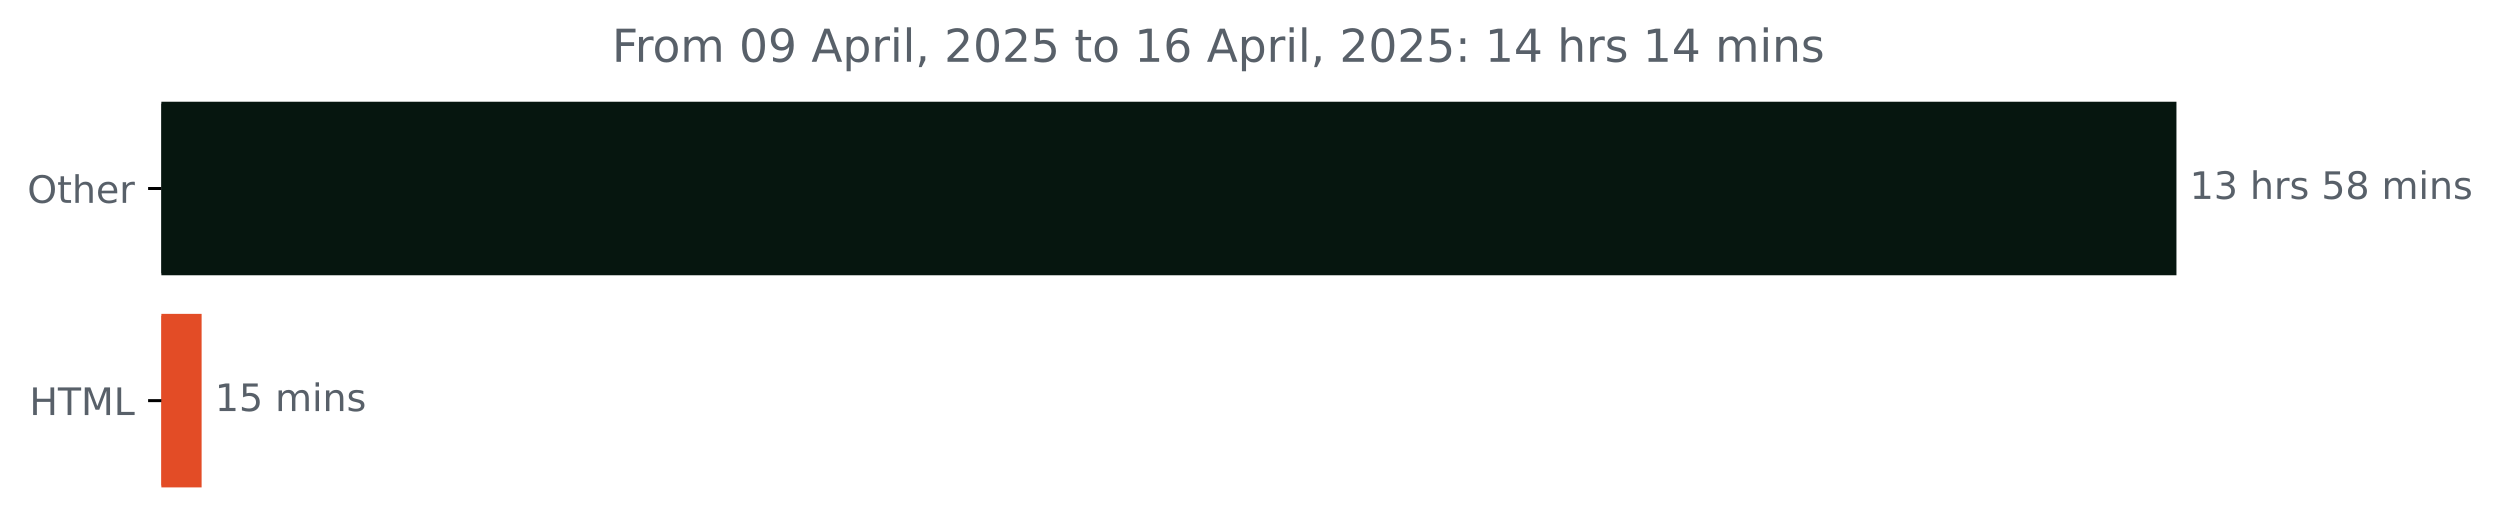
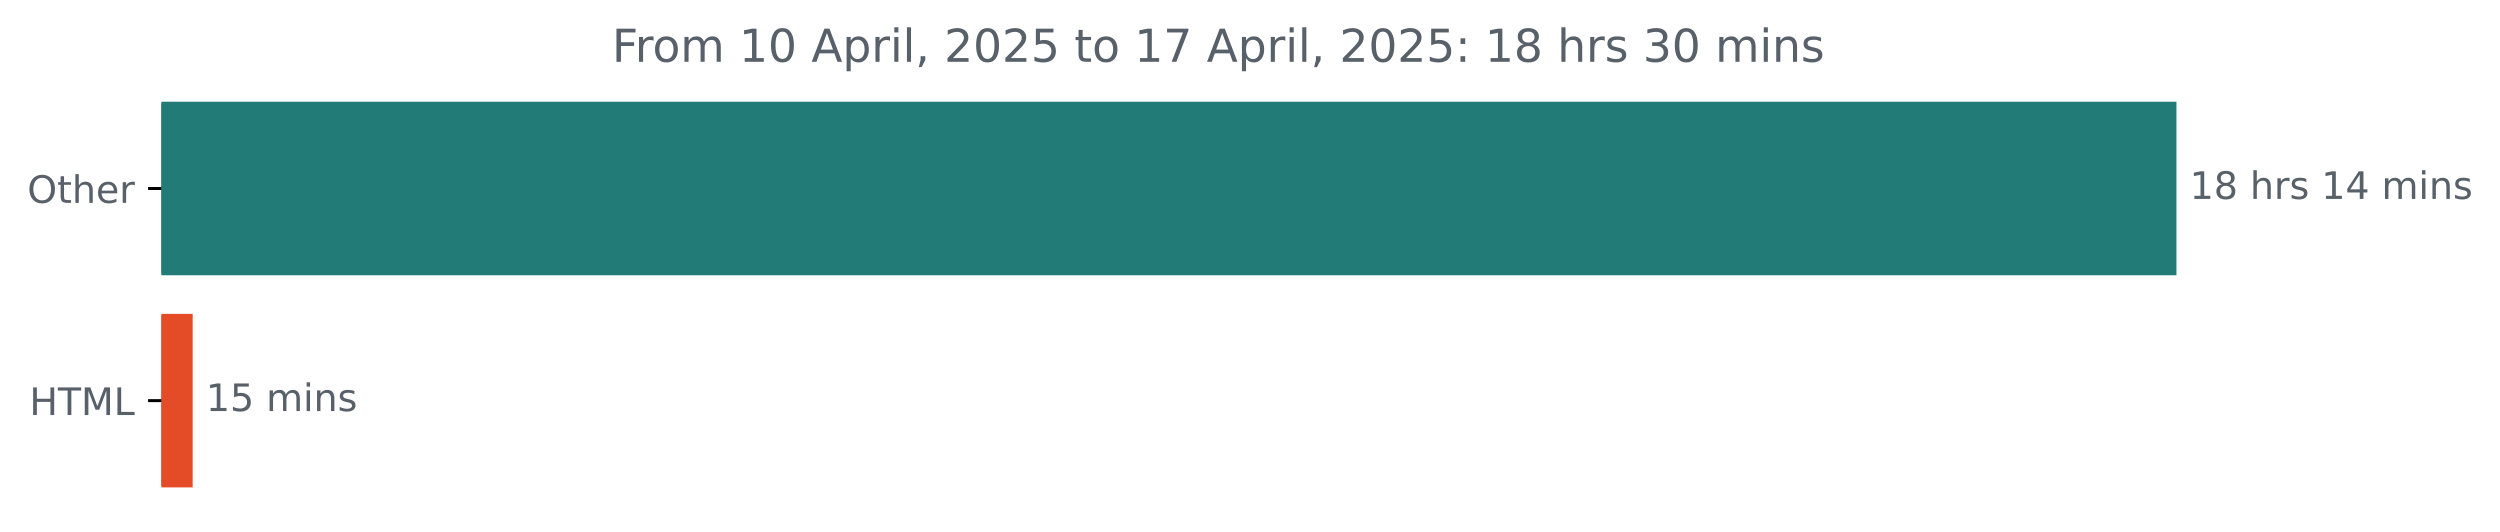
<svg xmlns="http://www.w3.org/2000/svg" xmlns:xlink="http://www.w3.org/1999/xlink" width="659.93pt" height="140.398pt" viewBox="0 0 659.93 140.398" version="1.1">
  <defs>
    <style type="text/css">*{stroke-linejoin: round; stroke-linecap: butt}</style>
  </defs>
  <g id="figure_1">
    <g id="patch_1">
      <path d="M 0 140.398  L 659.93 140.398  L 659.93 0  L 0 0  L 0 140.398  z " style="fill: none" />
    </g>
    <g id="axes_1">
      <g id="patch_2">
-         <path d="M 42.594 27.358  L 574.022 27.358  L 574.022 72.158  L 42.594 72.158  z " clip-path="url(#pea6f0a3493)" style="fill: #06160f; stroke: #06160f; stroke-linejoin: miter" />
+         <path d="M 42.594 27.358  L 574.022 27.358  L 574.022 72.158  L 42.594 72.158  z " clip-path="url(#p7212315b96)" style="fill: #227b76; stroke: #227b76; stroke-linejoin: miter" />
      </g>
      <g id="patch_3">
-         <path d="M 42.594 83.358  L 52.721 83.358  L 52.721 128.158  L 42.594 128.158  z " clip-path="url(#pea6f0a3493)" style="fill: #e34c26; stroke: #e34c26; stroke-linejoin: miter" />
+         <path d="M 42.594 83.358  L 50.358 83.358  L 50.358 128.158  L 42.594 128.158  z " clip-path="url(#p7212315b96)" style="fill: #e34c26; stroke: #e34c26; stroke-linejoin: miter" />
      </g>
      <g id="matplotlib.axis_1" />
      <g id="matplotlib.axis_2">
        <g id="ytick_1">
          <g id="line2d_1">
            <defs>
-               <path id="mb56acb7e40" d="M 0 0  L -3.5 0  " style="stroke: #000000; stroke-width: 0.8" />
+               <path id="m7151215c88" d="M 0 0  L -3.5 0  " style="stroke: #000000; stroke-width: 0.8" />
            </defs>
            <g>
-               <use xlink:href="#mb56acb7e40" x="42.594" y="49.758" style="stroke: #000000; stroke-width: 0.8" />
+               <use xlink:href="#m7151215c88" x="42.594" y="49.758" style="stroke: #000000; stroke-width: 0.8" />
            </g>
          </g>
          <g id="text_1">
            <g style="fill: #586069" transform="translate(7.2 53.55734) scale(0.1 -0.1)">
              <defs>
                <path id="DejaVuSans-4f" d="M 2522 4238  Q 1834 4238 1429 3725  Q 1025 3213 1025 2328  Q 1025 1447 1429 934  Q 1834 422 2522 422  Q 3209 422 3611 934  Q 4013 1447 4013 2328  Q 4013 3213 3611 3725  Q 3209 4238 2522 4238  z M 2522 4750  Q 3503 4750 4090 4092  Q 4678 3434 4678 2328  Q 4678 1225 4090 567  Q 3503 -91 2522 -91  Q 1538 -91 948 565  Q 359 1222 359 2328  Q 359 3434 948 4092  Q 1538 4750 2522 4750  z " transform="scale(0.015625)" />
                <path id="DejaVuSans-74" d="M 1172 4494  L 1172 3500  L 2356 3500  L 2356 3053  L 1172 3053  L 1172 1153  Q 1172 725 1289 603  Q 1406 481 1766 481  L 2356 481  L 2356 0  L 1766 0  Q 1100 0 847 248  Q 594 497 594 1153  L 594 3053  L 172 3053  L 172 3500  L 594 3500  L 594 4494  L 1172 4494  z " transform="scale(0.015625)" />
                <path id="DejaVuSans-68" d="M 3513 2113  L 3513 0  L 2938 0  L 2938 2094  Q 2938 2591 2744 2837  Q 2550 3084 2163 3084  Q 1697 3084 1428 2787  Q 1159 2491 1159 1978  L 1159 0  L 581 0  L 581 4863  L 1159 4863  L 1159 2956  Q 1366 3272 1645 3428  Q 1925 3584 2291 3584  Q 2894 3584 3203 3211  Q 3513 2838 3513 2113  z " transform="scale(0.015625)" />
                <path id="DejaVuSans-65" d="M 3597 1894  L 3597 1613  L 953 1613  Q 991 1019 1311 708  Q 1631 397 2203 397  Q 2534 397 2845 478  Q 3156 559 3463 722  L 3463 178  Q 3153 47 2828 -22  Q 2503 -91 2169 -91  Q 1331 -91 842 396  Q 353 884 353 1716  Q 353 2575 817 3079  Q 1281 3584 2069 3584  Q 2775 3584 3186 3129  Q 3597 2675 3597 1894  z M 3022 2063  Q 3016 2534 2758 2815  Q 2500 3097 2075 3097  Q 1594 3097 1305 2825  Q 1016 2553 972 2059  L 3022 2063  z " transform="scale(0.015625)" />
                <path id="DejaVuSans-72" d="M 2631 2963  Q 2534 3019 2420 3045  Q 2306 3072 2169 3072  Q 1681 3072 1420 2755  Q 1159 2438 1159 1844  L 1159 0  L 581 0  L 581 3500  L 1159 3500  L 1159 2956  Q 1341 3275 1631 3429  Q 1922 3584 2338 3584  Q 2397 3584 2469 3576  Q 2541 3569 2628 3553  L 2631 2963  z " transform="scale(0.015625)" />
              </defs>
              <use xlink:href="#DejaVuSans-4f" />
              <use xlink:href="#DejaVuSans-74" x="78.711" />
              <use xlink:href="#DejaVuSans-68" x="117.92" />
              <use xlink:href="#DejaVuSans-65" x="181.299" />
              <use xlink:href="#DejaVuSans-72" x="242.822" />
            </g>
          </g>
        </g>
        <g id="ytick_2">
          <g id="line2d_2">
            <g>
-               <use xlink:href="#mb56acb7e40" x="42.594" y="105.758" style="stroke: #000000; stroke-width: 0.8" />
+               <use xlink:href="#m7151215c88" x="42.594" y="105.758" style="stroke: #000000; stroke-width: 0.8" />
            </g>
          </g>
          <g id="text_2">
            <g style="fill: #586069" transform="translate(7.765625 109.5573) scale(0.1 -0.1)">
              <defs>
                <path id="DejaVuSans-48" d="M 628 4666  L 1259 4666  L 1259 2753  L 3553 2753  L 3553 4666  L 4184 4666  L 4184 0  L 3553 0  L 3553 2222  L 1259 2222  L 1259 0  L 628 0  L 628 4666  z " transform="scale(0.015625)" />
                <path id="DejaVuSans-54" d="M -19 4666  L 3928 4666  L 3928 4134  L 2272 4134  L 2272 0  L 1638 0  L 1638 4134  L -19 4134  L -19 4666  z " transform="scale(0.015625)" />
                <path id="DejaVuSans-4d" d="M 628 4666  L 1569 4666  L 2759 1491  L 3956 4666  L 4897 4666  L 4897 0  L 4281 0  L 4281 4097  L 3078 897  L 2444 897  L 1241 4097  L 1241 0  L 628 0  L 628 4666  z " transform="scale(0.015625)" />
                <path id="DejaVuSans-4c" d="M 628 4666  L 1259 4666  L 1259 531  L 3531 531  L 3531 0  L 628 0  L 628 4666  z " transform="scale(0.015625)" />
              </defs>
              <use xlink:href="#DejaVuSans-48" />
              <use xlink:href="#DejaVuSans-54" x="75.195" />
              <use xlink:href="#DejaVuSans-4d" x="136.279" />
              <use xlink:href="#DejaVuSans-4c" x="222.559" />
            </g>
          </g>
        </g>
      </g>
      <g id="text_3">
        <g style="fill: #586069" transform="translate(578.0223 52.5175) scale(0.1 -0.1)">
          <defs>
            <path id="DejaVuSans-31" d="M 794 531  L 1825 531  L 1825 4091  L 703 3866  L 703 4441  L 1819 4666  L 2450 4666  L 2450 531  L 3481 531  L 3481 0  L 794 0  L 794 531  z " transform="scale(0.015625)" />
-             <path id="DejaVuSans-33" d="M 2597 2516  Q 3050 2419 3304 2112  Q 3559 1806 3559 1356  Q 3559 666 3084 287  Q 2609 -91 1734 -91  Q 1441 -91 1130 -33  Q 819 25 488 141  L 488 750  Q 750 597 1062 519  Q 1375 441 1716 441  Q 2309 441 2620 675  Q 2931 909 2931 1356  Q 2931 1769 2642 2001  Q 2353 2234 1838 2234  L 1294 2234  L 1294 2753  L 1863 2753  Q 2328 2753 2575 2939  Q 2822 3125 2822 3475  Q 2822 3834 2567 4026  Q 2313 4219 1838 4219  Q 1578 4219 1281 4162  Q 984 4106 628 3988  L 628 4550  Q 988 4650 1302 4700  Q 1616 4750 1894 4750  Q 2613 4750 3031 4423  Q 3450 4097 3450 3541  Q 3450 3153 3228 2886  Q 3006 2619 2597 2516  z " transform="scale(0.015625)" />
+             <path id="DejaVuSans-38" d="M 2034 2216  Q 1584 2216 1326 1975  Q 1069 1734 1069 1313  Q 1069 891 1326 650  Q 1584 409 2034 409  Q 2484 409 2743 651  Q 3003 894 3003 1313  Q 3003 1734 2745 1975  Q 2488 2216 2034 2216  z M 1403 2484  Q 997 2584 770 2862  Q 544 3141 544 3541  Q 544 4100 942 4425  Q 1341 4750 2034 4750  Q 2731 4750 3128 4425  Q 3525 4100 3525 3541  Q 3525 3141 3298 2862  Q 3072 2584 2669 2484  Q 3125 2378 3379 2068  Q 3634 1759 3634 1313  Q 3634 634 3220 271  Q 2806 -91 2034 -91  Q 1263 -91 848 271  Q 434 634 434 1313  Q 434 1759 690 2068  Q 947 2378 1403 2484  z M 1172 3481  Q 1172 3119 1398 2916  Q 1625 2713 2034 2713  Q 2441 2713 2670 2916  Q 2900 3119 2900 3481  Q 2900 3844 2670 4047  Q 2441 4250 2034 4250  Q 1625 4250 1398 4047  Q 1172 3844 1172 3481  z " transform="scale(0.015625)" />
            <path id="DejaVuSans-20" transform="scale(0.015625)" />
            <path id="DejaVuSans-73" d="M 2834 3397  L 2834 2853  Q 2591 2978 2328 3040  Q 2066 3103 1784 3103  Q 1356 3103 1142 2972  Q 928 2841 928 2578  Q 928 2378 1081 2264  Q 1234 2150 1697 2047  L 1894 2003  Q 2506 1872 2764 1633  Q 3022 1394 3022 966  Q 3022 478 2636 193  Q 2250 -91 1575 -91  Q 1294 -91 989 -36  Q 684 19 347 128  L 347 722  Q 666 556 975 473  Q 1284 391 1588 391  Q 1994 391 2212 530  Q 2431 669 2431 922  Q 2431 1156 2273 1281  Q 2116 1406 1581 1522  L 1381 1569  Q 847 1681 609 1914  Q 372 2147 372 2553  Q 372 3047 722 3315  Q 1072 3584 1716 3584  Q 2034 3584 2315 3537  Q 2597 3491 2834 3397  z " transform="scale(0.015625)" />
-             <path id="DejaVuSans-35" d="M 691 4666  L 3169 4666  L 3169 4134  L 1269 4134  L 1269 2991  Q 1406 3038 1543 3061  Q 1681 3084 1819 3084  Q 2600 3084 3056 2656  Q 3513 2228 3513 1497  Q 3513 744 3044 326  Q 2575 -91 1722 -91  Q 1428 -91 1123 -41  Q 819 9 494 109  L 494 744  Q 775 591 1075 516  Q 1375 441 1709 441  Q 2250 441 2565 725  Q 2881 1009 2881 1497  Q 2881 1984 2565 2268  Q 2250 2553 1709 2553  Q 1456 2553 1204 2497  Q 953 2441 691 2322  L 691 4666  z " transform="scale(0.015625)" />
-             <path id="DejaVuSans-38" d="M 2034 2216  Q 1584 2216 1326 1975  Q 1069 1734 1069 1313  Q 1069 891 1326 650  Q 1584 409 2034 409  Q 2484 409 2743 651  Q 3003 894 3003 1313  Q 3003 1734 2745 1975  Q 2488 2216 2034 2216  z M 1403 2484  Q 997 2584 770 2862  Q 544 3141 544 3541  Q 544 4100 942 4425  Q 1341 4750 2034 4750  Q 2731 4750 3128 4425  Q 3525 4100 3525 3541  Q 3525 3141 3298 2862  Q 3072 2584 2669 2484  Q 3125 2378 3379 2068  Q 3634 1759 3634 1313  Q 3634 634 3220 271  Q 2806 -91 2034 -91  Q 1263 -91 848 271  Q 434 634 434 1313  Q 434 1759 690 2068  Q 947 2378 1403 2484  z M 1172 3481  Q 1172 3119 1398 2916  Q 1625 2713 2034 2713  Q 2441 2713 2670 2916  Q 2900 3119 2900 3481  Q 2900 3844 2670 4047  Q 2441 4250 2034 4250  Q 1625 4250 1398 4047  Q 1172 3844 1172 3481  z " transform="scale(0.015625)" />
+             <path id="DejaVuSans-34" d="M 2419 4116  L 825 1625  L 2419 1625  L 2419 4116  z M 2253 4666  L 3047 4666  L 3047 1625  L 3713 1625  L 3713 1100  L 3047 1100  L 3047 0  L 2419 0  L 2419 1100  L 313 1100  L 313 1709  L 2253 4666  z " transform="scale(0.015625)" />
            <path id="DejaVuSans-6d" d="M 3328 2828  Q 3544 3216 3844 3400  Q 4144 3584 4550 3584  Q 5097 3584 5394 3201  Q 5691 2819 5691 2113  L 5691 0  L 5113 0  L 5113 2094  Q 5113 2597 4934 2840  Q 4756 3084 4391 3084  Q 3944 3084 3684 2787  Q 3425 2491 3425 1978  L 3425 0  L 2847 0  L 2847 2094  Q 2847 2600 2669 2842  Q 2491 3084 2119 3084  Q 1678 3084 1418 2786  Q 1159 2488 1159 1978  L 1159 0  L 581 0  L 581 3500  L 1159 3500  L 1159 2956  Q 1356 3278 1631 3431  Q 1906 3584 2284 3584  Q 2666 3584 2933 3390  Q 3200 3197 3328 2828  z " transform="scale(0.015625)" />
            <path id="DejaVuSans-69" d="M 603 3500  L 1178 3500  L 1178 0  L 603 0  L 603 3500  z M 603 4863  L 1178 4863  L 1178 4134  L 603 4134  L 603 4863  z " transform="scale(0.015625)" />
            <path id="DejaVuSans-6e" d="M 3513 2113  L 3513 0  L 2938 0  L 2938 2094  Q 2938 2591 2744 2837  Q 2550 3084 2163 3084  Q 1697 3084 1428 2787  Q 1159 2491 1159 1978  L 1159 0  L 581 0  L 581 3500  L 1159 3500  L 1159 2956  Q 1366 3272 1645 3428  Q 1925 3584 2291 3584  Q 2894 3584 3203 3211  Q 3513 2838 3513 2113  z " transform="scale(0.015625)" />
          </defs>
          <use xlink:href="#DejaVuSans-31" />
-           <use xlink:href="#DejaVuSans-33" x="63.623" />
+           <use xlink:href="#DejaVuSans-38" x="63.623" />
          <use xlink:href="#DejaVuSans-20" x="127.246" />
          <use xlink:href="#DejaVuSans-68" x="159.033" />
          <use xlink:href="#DejaVuSans-72" x="222.412" />
          <use xlink:href="#DejaVuSans-73" x="263.525" />
          <use xlink:href="#DejaVuSans-20" x="315.625" />
-           <use xlink:href="#DejaVuSans-35" x="347.412" />
-           <use xlink:href="#DejaVuSans-38" x="411.035" />
+           <use xlink:href="#DejaVuSans-31" x="347.412" />
+           <use xlink:href="#DejaVuSans-34" x="411.035" />
          <use xlink:href="#DejaVuSans-20" x="474.658" />
          <use xlink:href="#DejaVuSans-6d" x="506.445" />
          <use xlink:href="#DejaVuSans-69" x="603.857" />
          <use xlink:href="#DejaVuSans-6e" x="631.641" />
          <use xlink:href="#DejaVuSans-73" x="695.02" />
        </g>
      </g>
      <g id="text_4">
-         <g style="fill: #586069" transform="translate(56.72084 108.5175) scale(0.1 -0.1)">
+         <g style="fill: #586069" transform="translate(54.35813 108.5175) scale(0.1 -0.1)">
+           <defs>
+             <path id="DejaVuSans-35" d="M 691 4666  L 3169 4666  L 3169 4134  L 1269 4134  L 1269 2991  Q 1406 3038 1543 3061  Q 1681 3084 1819 3084  Q 2600 3084 3056 2656  Q 3513 2228 3513 1497  Q 3513 744 3044 326  Q 2575 -91 1722 -91  Q 1428 -91 1123 -41  Q 819 9 494 109  L 494 744  Q 775 591 1075 516  Q 1375 441 1709 441  Q 2250 441 2565 725  Q 2881 1009 2881 1497  Q 2881 1984 2565 2268  Q 2250 2553 1709 2553  Q 1456 2553 1204 2497  Q 953 2441 691 2322  L 691 4666  z " transform="scale(0.015625)" />
+           </defs>
          <use xlink:href="#DejaVuSans-31" />
          <use xlink:href="#DejaVuSans-35" x="63.623" />
          <use xlink:href="#DejaVuSans-20" x="127.246" />
          <use xlink:href="#DejaVuSans-6d" x="159.033" />
          <use xlink:href="#DejaVuSans-69" x="256.445" />
          <use xlink:href="#DejaVuSans-6e" x="284.229" />
          <use xlink:href="#DejaVuSans-73" x="347.607" />
        </g>
      </g>
      <g id="text_5">
        <g style="fill: #586069" transform="translate(161.555 16.31812) scale(0.12 -0.12)">
          <defs>
            <path id="DejaVuSans-46" d="M 628 4666  L 3309 4666  L 3309 4134  L 1259 4134  L 1259 2759  L 3109 2759  L 3109 2228  L 1259 2228  L 1259 0  L 628 0  L 628 4666  z " transform="scale(0.015625)" />
            <path id="DejaVuSans-6f" d="M 1959 3097  Q 1497 3097 1228 2736  Q 959 2375 959 1747  Q 959 1119 1226 758  Q 1494 397 1959 397  Q 2419 397 2687 759  Q 2956 1122 2956 1747  Q 2956 2369 2687 2733  Q 2419 3097 1959 3097  z M 1959 3584  Q 2709 3584 3137 3096  Q 3566 2609 3566 1747  Q 3566 888 3137 398  Q 2709 -91 1959 -91  Q 1206 -91 779 398  Q 353 888 353 1747  Q 353 2609 779 3096  Q 1206 3584 1959 3584  z " transform="scale(0.015625)" />
            <path id="DejaVuSans-30" d="M 2034 4250  Q 1547 4250 1301 3770  Q 1056 3291 1056 2328  Q 1056 1369 1301 889  Q 1547 409 2034 409  Q 2525 409 2770 889  Q 3016 1369 3016 2328  Q 3016 3291 2770 3770  Q 2525 4250 2034 4250  z M 2034 4750  Q 2819 4750 3233 4129  Q 3647 3509 3647 2328  Q 3647 1150 3233 529  Q 2819 -91 2034 -91  Q 1250 -91 836 529  Q 422 1150 422 2328  Q 422 3509 836 4129  Q 1250 4750 2034 4750  z " transform="scale(0.015625)" />
-             <path id="DejaVuSans-39" d="M 703 97  L 703 672  Q 941 559 1184 500  Q 1428 441 1663 441  Q 2288 441 2617 861  Q 2947 1281 2994 2138  Q 2813 1869 2534 1725  Q 2256 1581 1919 1581  Q 1219 1581 811 2004  Q 403 2428 403 3163  Q 403 3881 828 4315  Q 1253 4750 1959 4750  Q 2769 4750 3195 4129  Q 3622 3509 3622 2328  Q 3622 1225 3098 567  Q 2575 -91 1691 -91  Q 1453 -91 1209 -44  Q 966 3 703 97  z M 1959 2075  Q 2384 2075 2632 2365  Q 2881 2656 2881 3163  Q 2881 3666 2632 3958  Q 2384 4250 1959 4250  Q 1534 4250 1286 3958  Q 1038 3666 1038 3163  Q 1038 2656 1286 2365  Q 1534 2075 1959 2075  z " transform="scale(0.015625)" />
            <path id="DejaVuSans-41" d="M 2188 4044  L 1331 1722  L 3047 1722  L 2188 4044  z M 1831 4666  L 2547 4666  L 4325 0  L 3669 0  L 3244 1197  L 1141 1197  L 716 0  L 50 0  L 1831 4666  z " transform="scale(0.015625)" />
            <path id="DejaVuSans-70" d="M 1159 525  L 1159 -1331  L 581 -1331  L 581 3500  L 1159 3500  L 1159 2969  Q 1341 3281 1617 3432  Q 1894 3584 2278 3584  Q 2916 3584 3314 3078  Q 3713 2572 3713 1747  Q 3713 922 3314 415  Q 2916 -91 2278 -91  Q 1894 -91 1617 61  Q 1341 213 1159 525  z M 3116 1747  Q 3116 2381 2855 2742  Q 2594 3103 2138 3103  Q 1681 3103 1420 2742  Q 1159 2381 1159 1747  Q 1159 1113 1420 752  Q 1681 391 2138 391  Q 2594 391 2855 752  Q 3116 1113 3116 1747  z " transform="scale(0.015625)" />
            <path id="DejaVuSans-6c" d="M 603 4863  L 1178 4863  L 1178 0  L 603 0  L 603 4863  z " transform="scale(0.015625)" />
            <path id="DejaVuSans-2c" d="M 750 794  L 1409 794  L 1409 256  L 897 -744  L 494 -744  L 750 256  L 750 794  z " transform="scale(0.015625)" />
            <path id="DejaVuSans-32" d="M 1228 531  L 3431 531  L 3431 0  L 469 0  L 469 531  Q 828 903 1448 1529  Q 2069 2156 2228 2338  Q 2531 2678 2651 2914  Q 2772 3150 2772 3378  Q 2772 3750 2511 3984  Q 2250 4219 1831 4219  Q 1534 4219 1204 4116  Q 875 4013 500 3803  L 500 4441  Q 881 4594 1212 4672  Q 1544 4750 1819 4750  Q 2544 4750 2975 4387  Q 3406 4025 3406 3419  Q 3406 3131 3298 2873  Q 3191 2616 2906 2266  Q 2828 2175 2409 1742  Q 1991 1309 1228 531  z " transform="scale(0.015625)" />
-             <path id="DejaVuSans-36" d="M 2113 2584  Q 1688 2584 1439 2293  Q 1191 2003 1191 1497  Q 1191 994 1439 701  Q 1688 409 2113 409  Q 2538 409 2786 701  Q 3034 994 3034 1497  Q 3034 2003 2786 2293  Q 2538 2584 2113 2584  z M 3366 4563  L 3366 3988  Q 3128 4100 2886 4159  Q 2644 4219 2406 4219  Q 1781 4219 1451 3797  Q 1122 3375 1075 2522  Q 1259 2794 1537 2939  Q 1816 3084 2150 3084  Q 2853 3084 3261 2657  Q 3669 2231 3669 1497  Q 3669 778 3244 343  Q 2819 -91 2113 -91  Q 1303 -91 875 529  Q 447 1150 447 2328  Q 447 3434 972 4092  Q 1497 4750 2381 4750  Q 2619 4750 2861 4703  Q 3103 4656 3366 4563  z " transform="scale(0.015625)" />
+             <path id="DejaVuSans-37" d="M 525 4666  L 3525 4666  L 3525 4397  L 1831 0  L 1172 0  L 2766 4134  L 525 4134  L 525 4666  z " transform="scale(0.015625)" />
            <path id="DejaVuSans-3a" d="M 750 794  L 1409 794  L 1409 0  L 750 0  L 750 794  z M 750 3309  L 1409 3309  L 1409 2516  L 750 2516  L 750 3309  z " transform="scale(0.015625)" />
-             <path id="DejaVuSans-34" d="M 2419 4116  L 825 1625  L 2419 1625  L 2419 4116  z M 2253 4666  L 3047 4666  L 3047 1625  L 3713 1625  L 3713 1100  L 3047 1100  L 3047 0  L 2419 0  L 2419 1100  L 313 1100  L 313 1709  L 2253 4666  z " transform="scale(0.015625)" />
+             <path id="DejaVuSans-33" d="M 2597 2516  Q 3050 2419 3304 2112  Q 3559 1806 3559 1356  Q 3559 666 3084 287  Q 2609 -91 1734 -91  Q 1441 -91 1130 -33  Q 819 25 488 141  L 488 750  Q 750 597 1062 519  Q 1375 441 1716 441  Q 2309 441 2620 675  Q 2931 909 2931 1356  Q 2931 1769 2642 2001  Q 2353 2234 1838 2234  L 1294 2234  L 1294 2753  L 1863 2753  Q 2328 2753 2575 2939  Q 2822 3125 2822 3475  Q 2822 3834 2567 4026  Q 2313 4219 1838 4219  Q 1578 4219 1281 4162  Q 984 4106 628 3988  L 628 4550  Q 988 4650 1302 4700  Q 1616 4750 1894 4750  Q 2613 4750 3031 4423  Q 3450 4097 3450 3541  Q 3450 3153 3228 2886  Q 3006 2619 2597 2516  z " transform="scale(0.015625)" />
          </defs>
          <use xlink:href="#DejaVuSans-46" />
          <use xlink:href="#DejaVuSans-72" x="50.27" />
          <use xlink:href="#DejaVuSans-6f" x="89.133" />
          <use xlink:href="#DejaVuSans-6d" x="150.314" />
          <use xlink:href="#DejaVuSans-20" x="247.727" />
-           <use xlink:href="#DejaVuSans-30" x="279.514" />
-           <use xlink:href="#DejaVuSans-39" x="343.137" />
+           <use xlink:href="#DejaVuSans-31" x="279.514" />
+           <use xlink:href="#DejaVuSans-30" x="343.137" />
          <use xlink:href="#DejaVuSans-20" x="406.76" />
          <use xlink:href="#DejaVuSans-41" x="438.547" />
          <use xlink:href="#DejaVuSans-70" x="506.955" />
          <use xlink:href="#DejaVuSans-72" x="570.432" />
          <use xlink:href="#DejaVuSans-69" x="611.545" />
          <use xlink:href="#DejaVuSans-6c" x="639.328" />
          <use xlink:href="#DejaVuSans-2c" x="667.111" />
          <use xlink:href="#DejaVuSans-20" x="698.898" />
          <use xlink:href="#DejaVuSans-32" x="730.686" />
          <use xlink:href="#DejaVuSans-30" x="794.309" />
          <use xlink:href="#DejaVuSans-32" x="857.932" />
          <use xlink:href="#DejaVuSans-35" x="921.555" />
          <use xlink:href="#DejaVuSans-20" x="985.178" />
          <use xlink:href="#DejaVuSans-74" x="1016.965" />
          <use xlink:href="#DejaVuSans-6f" x="1056.174" />
          <use xlink:href="#DejaVuSans-20" x="1117.355" />
          <use xlink:href="#DejaVuSans-31" x="1149.143" />
-           <use xlink:href="#DejaVuSans-36" x="1212.766" />
+           <use xlink:href="#DejaVuSans-37" x="1212.766" />
          <use xlink:href="#DejaVuSans-20" x="1276.389" />
          <use xlink:href="#DejaVuSans-41" x="1308.176" />
          <use xlink:href="#DejaVuSans-70" x="1376.584" />
          <use xlink:href="#DejaVuSans-72" x="1440.061" />
          <use xlink:href="#DejaVuSans-69" x="1481.174" />
          <use xlink:href="#DejaVuSans-6c" x="1508.957" />
          <use xlink:href="#DejaVuSans-2c" x="1536.74" />
          <use xlink:href="#DejaVuSans-20" x="1568.527" />
          <use xlink:href="#DejaVuSans-32" x="1600.314" />
          <use xlink:href="#DejaVuSans-30" x="1663.938" />
          <use xlink:href="#DejaVuSans-32" x="1727.561" />
          <use xlink:href="#DejaVuSans-35" x="1791.184" />
          <use xlink:href="#DejaVuSans-3a" x="1854.807" />
          <use xlink:href="#DejaVuSans-20" x="1888.498" />
          <use xlink:href="#DejaVuSans-31" x="1920.285" />
-           <use xlink:href="#DejaVuSans-34" x="1983.908" />
+           <use xlink:href="#DejaVuSans-38" x="1983.908" />
          <use xlink:href="#DejaVuSans-20" x="2047.531" />
          <use xlink:href="#DejaVuSans-68" x="2079.318" />
          <use xlink:href="#DejaVuSans-72" x="2142.697" />
          <use xlink:href="#DejaVuSans-73" x="2183.811" />
          <use xlink:href="#DejaVuSans-20" x="2235.91" />
-           <use xlink:href="#DejaVuSans-31" x="2267.697" />
-           <use xlink:href="#DejaVuSans-34" x="2331.32" />
+           <use xlink:href="#DejaVuSans-33" x="2267.697" />
+           <use xlink:href="#DejaVuSans-30" x="2331.32" />
          <use xlink:href="#DejaVuSans-20" x="2394.943" />
          <use xlink:href="#DejaVuSans-6d" x="2426.73" />
          <use xlink:href="#DejaVuSans-69" x="2524.143" />
          <use xlink:href="#DejaVuSans-6e" x="2551.926" />
          <use xlink:href="#DejaVuSans-73" x="2615.305" />
        </g>
      </g>
    </g>
  </g>
  <defs>
-     <clipPath id="pea6f0a3493">
+     <clipPath id="p7212315b96">
      <rect x="42.594" y="22.318" width="558" height="110.88" />
    </clipPath>
  </defs>
</svg>
